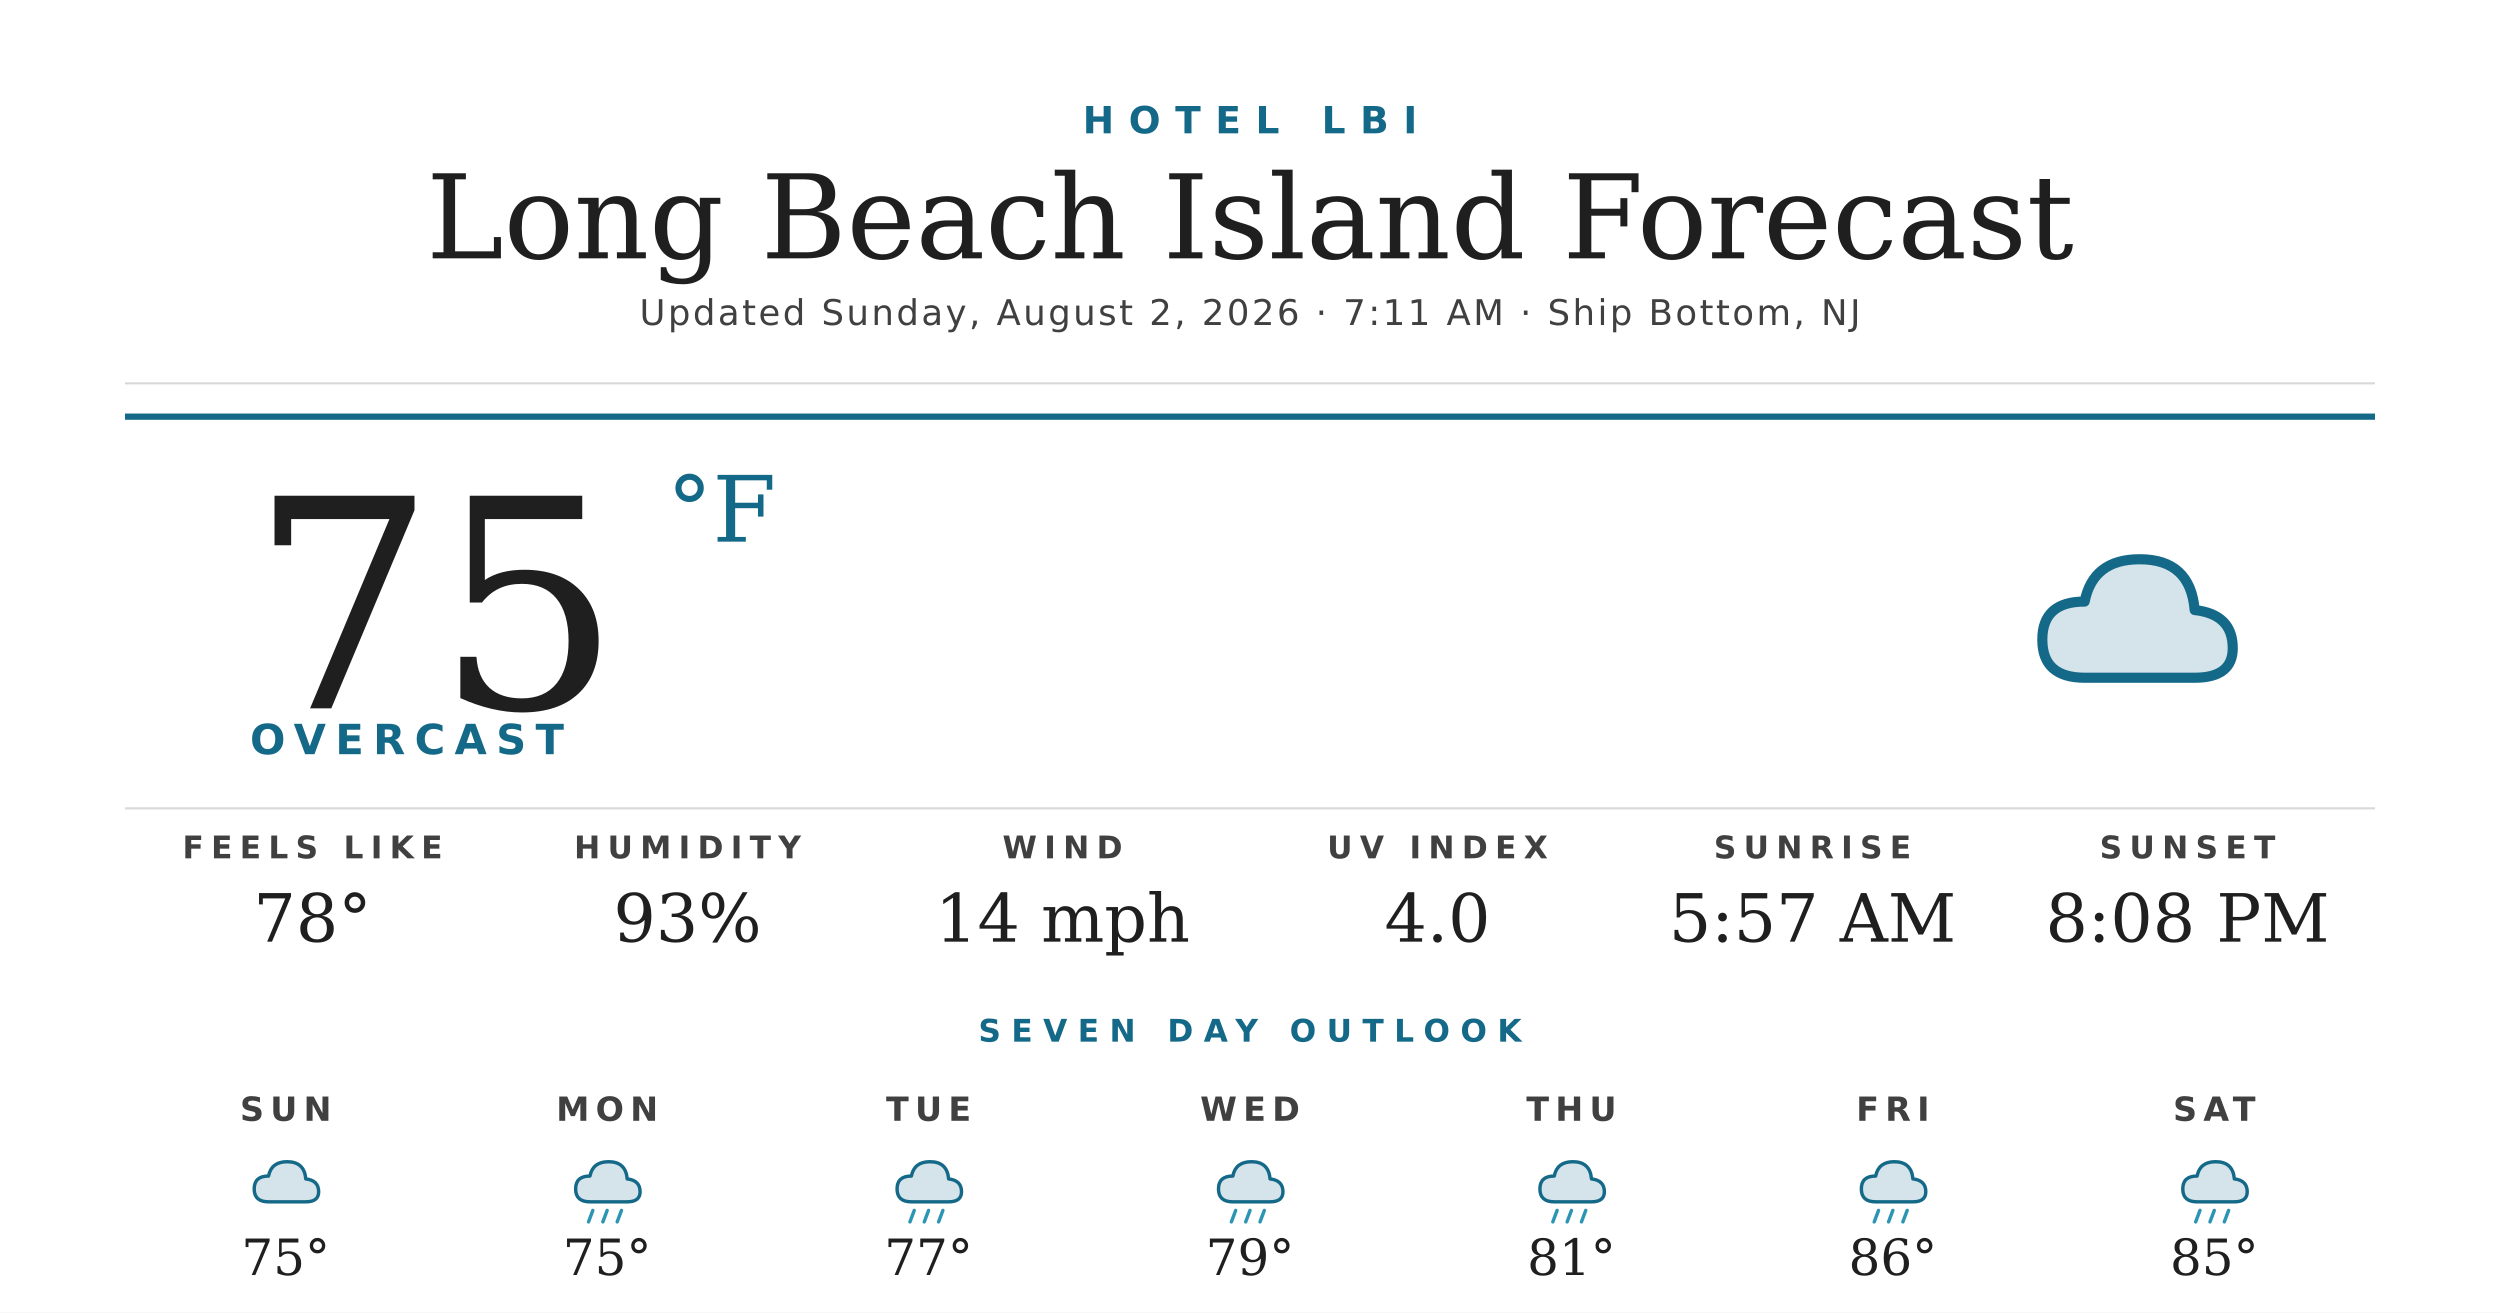
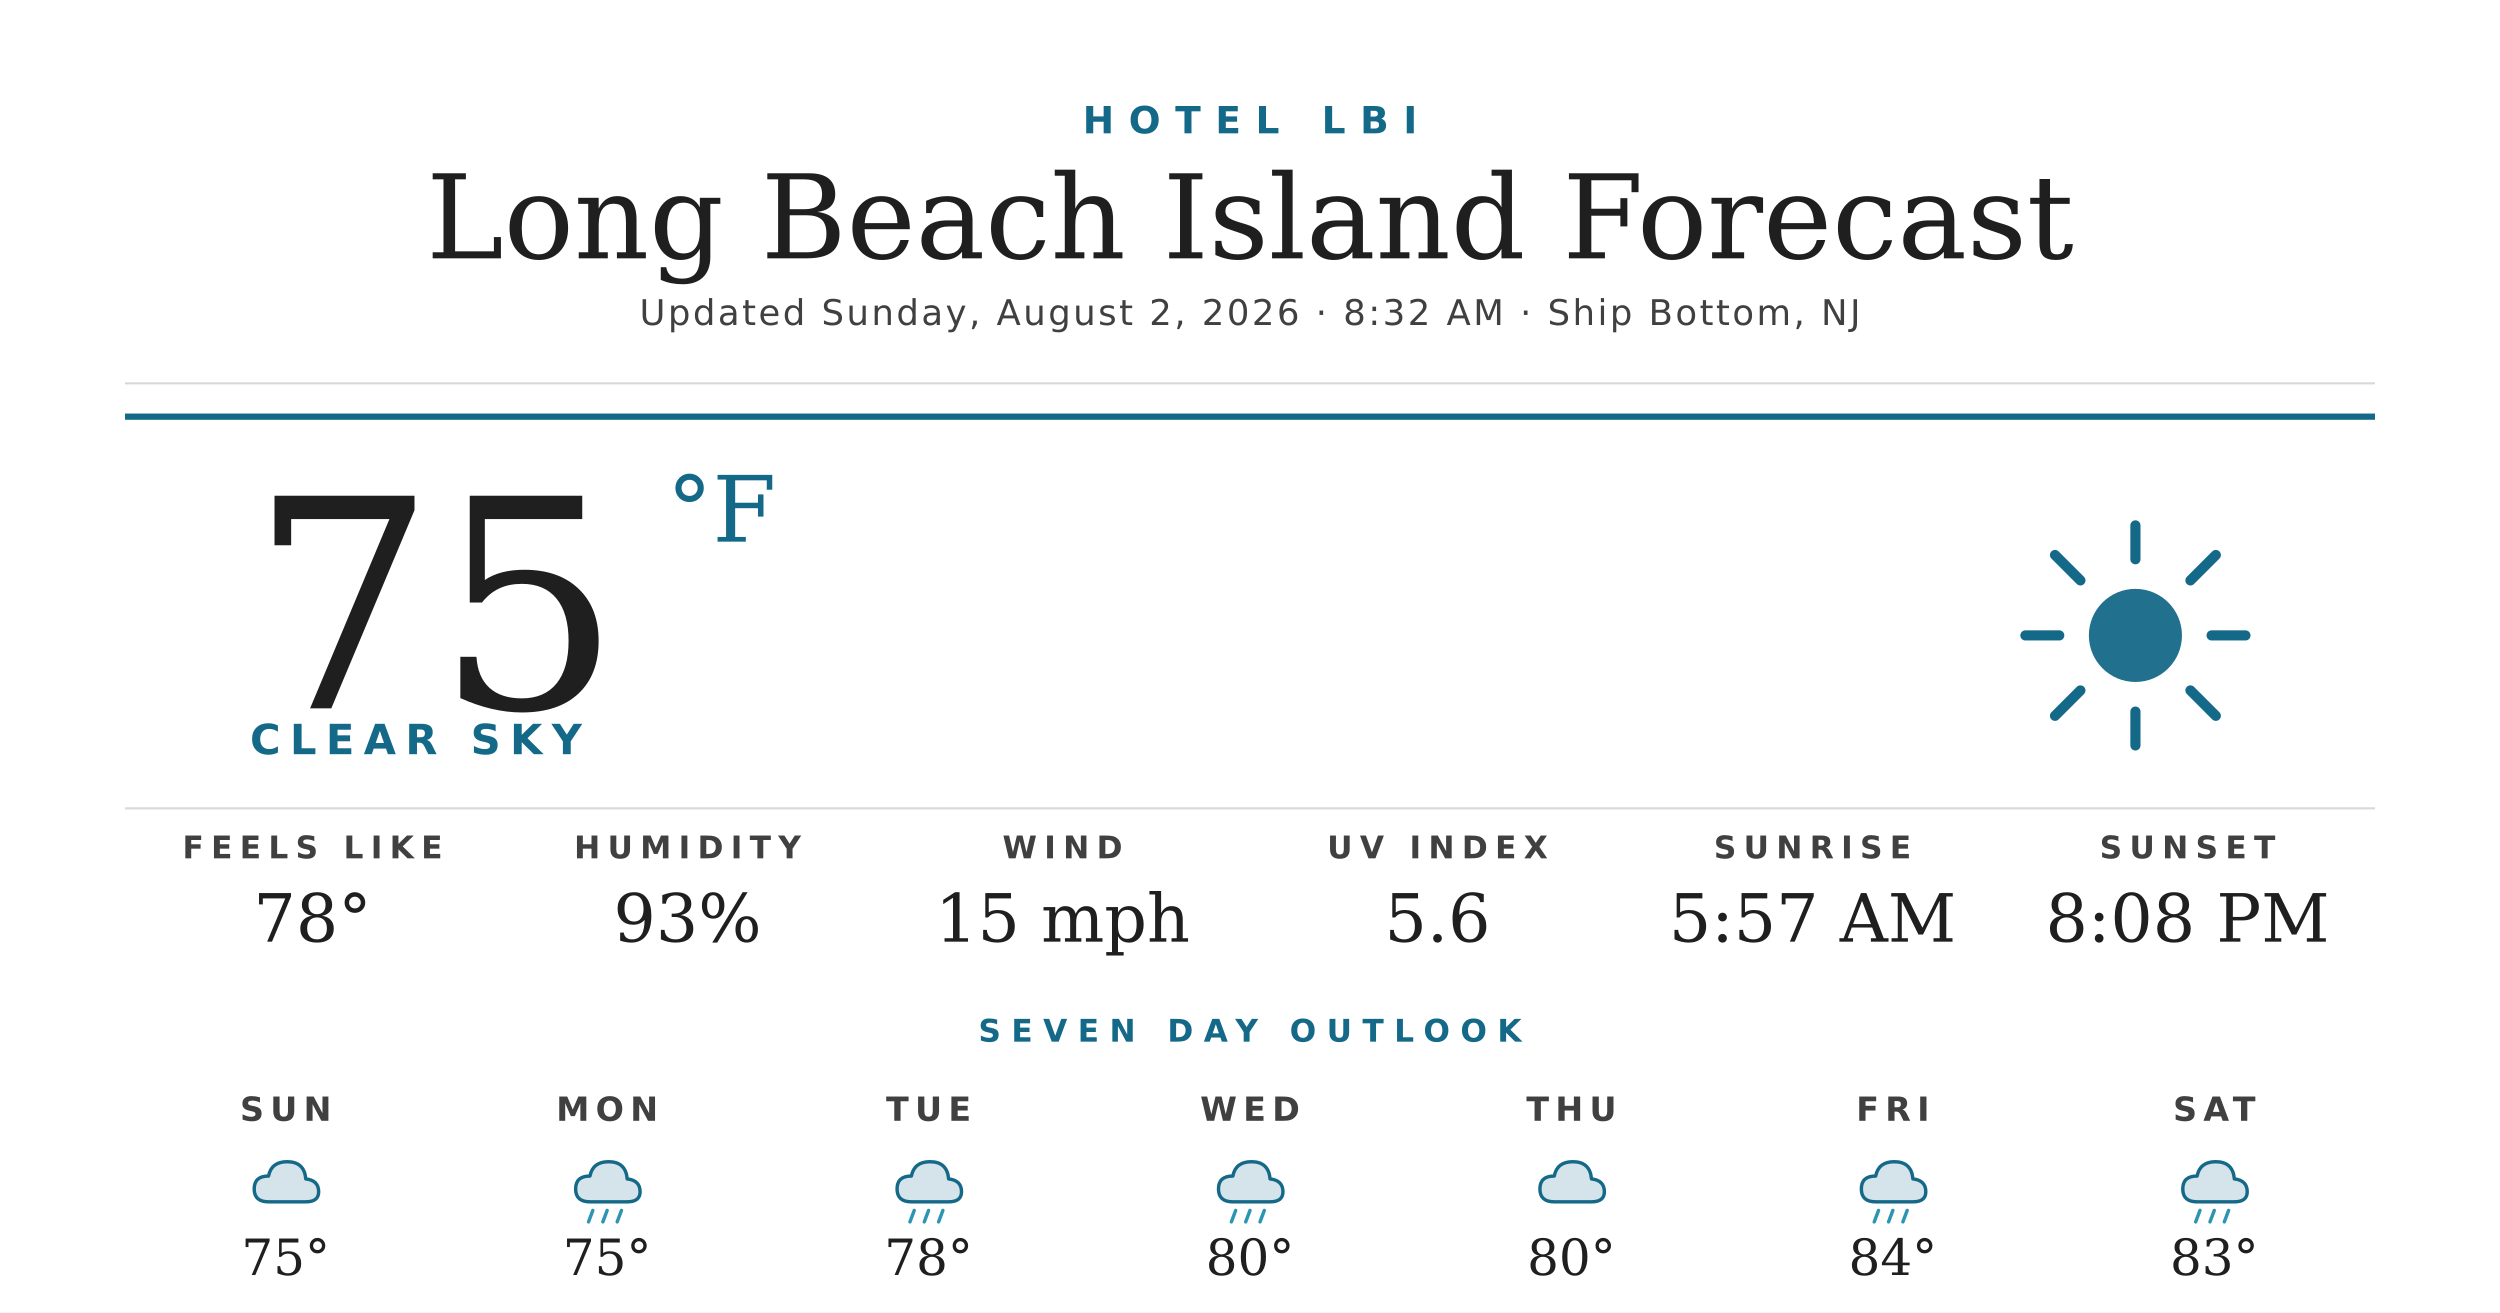
<svg xmlns="http://www.w3.org/2000/svg" width="1200" height="630" viewBox="0 0 1200 630">
  <rect width="1200" height="630" fill="#ffffff" />
  <text x="600" y="64" text-anchor="middle" font-family="'Montserrat Bold', 'Montserrat', 'DejaVu Sans', Helvetica, Arial, sans-serif" font-size="18" font-weight="700" fill="#156988" letter-spacing="7">HOTEL LBI</text>
  <text x="600" y="124" text-anchor="middle" font-family="'Prata', 'DejaVu Serif', Georgia, serif" font-size="56" fill="#1f1f1f">Long Beach Island Forecast</text>
-   <text x="600" y="156" text-anchor="middle" font-family="'Montserrat', 'DejaVu Sans', Helvetica, Arial, sans-serif" font-size="17" font-weight="500" fill="#404040" letter-spacing="1.2">Updated Sunday, August 2, 2026 · 7:11 AM · Ship Bottom, NJ</text>
+   <text x="600" y="156" text-anchor="middle" font-family="'Montserrat', 'DejaVu Sans', Helvetica, Arial, sans-serif" font-size="17" font-weight="500" fill="#404040" letter-spacing="1.2">Updated Sunday, August 2, 2026 · 8:32 AM · Ship Bottom, NJ</text>
  <line x1="60" y1="184" x2="1140" y2="184" stroke="#d8d8d8" stroke-width="1" />
  <line x1="60" y1="200" x2="1140" y2="200" stroke="#156988" stroke-width="3" />
  <text x="120" y="340" font-family="'Prata', 'DejaVu Serif', Georgia, serif" font-size="140" fill="#1f1f1f">75</text>
  <text x="320" y="260" font-family="'Prata', 'DejaVu Serif', Georgia, serif" font-size="44" fill="#156988">°F</text>
-   <text x="120" y="362" font-family="'Montserrat Bold', 'Montserrat', 'DejaVu Sans', Helvetica, Arial, sans-serif" font-size="20" font-weight="700" fill="#156988" letter-spacing="4.5">OVERCAST</text>
+   <text x="120" y="362" font-family="'Montserrat Bold', 'Montserrat', 'DejaVu Sans', Helvetica, Arial, sans-serif" font-size="20" font-weight="700" fill="#156988" letter-spacing="4.5">CLEAR SKY</text>
  <g transform="translate(960,240) scale(2.03125)">
-     <path d="M20 42 Q10 42 10 33 Q10 24 20 24 Q22 14 33 14 Q45 14 46 26 Q55 27 55 35 Q55 42 46 42 Z" fill="#156988" opacity="0.18" />
-     <path d="M20 42 Q10 42 10 33 Q10 24 20 24 Q22 14 33 14 Q45 14 46 26 Q55 27 55 35 Q55 42 46 42 Z" fill="none" stroke="#156988" stroke-width="2.4" stroke-linejoin="round" />
+     <circle cx="32" cy="32" r="11" fill="#156988" opacity="0.95" />
+     <g stroke="#156988" stroke-width="2.4" stroke-linecap="round">
+       <line x1="32" y1="6" x2="32" y2="14" />
+       <line x1="32" y1="50" x2="32" y2="58" />
+       <line x1="6" y1="32" x2="14" y2="32" />
+       <line x1="50" y1="32" x2="58" y2="32" />
+       <line x1="13" y1="13" x2="19" y2="19" />
+       <line x1="45" y1="45" x2="51" y2="51" />
+       <line x1="13" y1="51" x2="19" y2="45" />
+       <line x1="45" y1="19" x2="51" y2="13" />
+     </g>
  </g>
  <line x1="60" y1="388" x2="1140" y2="388" stroke="#d8d8d8" stroke-width="1" />
  <text x="150" y="412" text-anchor="middle" font-family="'Montserrat Bold', 'Montserrat', 'DejaVu Sans', Helvetica, Arial, sans-serif" font-size="15" font-weight="700" fill="#404040" letter-spacing="3.5">FEELS LIKE</text>
  <text x="150" y="452" text-anchor="middle" font-family="'Prata', 'DejaVu Serif', Georgia, serif" font-size="32" fill="#1f1f1f">78°</text>
  <text x="330" y="412" text-anchor="middle" font-family="'Montserrat Bold', 'Montserrat', 'DejaVu Sans', Helvetica, Arial, sans-serif" font-size="15" font-weight="700" fill="#404040" letter-spacing="3.5">HUMIDITY</text>
  <text x="330" y="452" text-anchor="middle" font-family="'Prata', 'DejaVu Serif', Georgia, serif" font-size="32" fill="#1f1f1f">93%</text>
  <text x="510" y="412" text-anchor="middle" font-family="'Montserrat Bold', 'Montserrat', 'DejaVu Sans', Helvetica, Arial, sans-serif" font-size="15" font-weight="700" fill="#404040" letter-spacing="3.5">WIND</text>
-   <text x="510" y="452" text-anchor="middle" font-family="'Prata', 'DejaVu Serif', Georgia, serif" font-size="32" fill="#1f1f1f">14 mph</text>
+   <text x="510" y="452" text-anchor="middle" font-family="'Prata', 'DejaVu Serif', Georgia, serif" font-size="32" fill="#1f1f1f">15 mph</text>
  <text x="690" y="412" text-anchor="middle" font-family="'Montserrat Bold', 'Montserrat', 'DejaVu Sans', Helvetica, Arial, sans-serif" font-size="15" font-weight="700" fill="#404040" letter-spacing="3.5">UV INDEX</text>
-   <text x="690" y="452" text-anchor="middle" font-family="'Prata', 'DejaVu Serif', Georgia, serif" font-size="32" fill="#1f1f1f">4.0</text>
+   <text x="690" y="452" text-anchor="middle" font-family="'Prata', 'DejaVu Serif', Georgia, serif" font-size="32" fill="#1f1f1f">5.6</text>
  <text x="870" y="412" text-anchor="middle" font-family="'Montserrat Bold', 'Montserrat', 'DejaVu Sans', Helvetica, Arial, sans-serif" font-size="15" font-weight="700" fill="#404040" letter-spacing="3.5">SUNRISE</text>
  <text x="870" y="452" text-anchor="middle" font-family="'Prata', 'DejaVu Serif', Georgia, serif" font-size="32" fill="#1f1f1f">5:57 AM</text>
  <text x="1050" y="412" text-anchor="middle" font-family="'Montserrat Bold', 'Montserrat', 'DejaVu Sans', Helvetica, Arial, sans-serif" font-size="15" font-weight="700" fill="#404040" letter-spacing="3.5">SUNSET</text>
  <text x="1050" y="452" text-anchor="middle" font-family="'Prata', 'DejaVu Serif', Georgia, serif" font-size="32" fill="#1f1f1f">8:08 PM</text>
  <text x="600" y="500" text-anchor="middle" font-family="'Montserrat Bold', 'Montserrat', 'DejaVu Sans', Helvetica, Arial, sans-serif" font-size="15" font-weight="700" fill="#156988" letter-spacing="5">SEVEN DAY OUTLOOK</text>
  <text x="137.143" y="538" text-anchor="middle" font-family="'Montserrat Bold', 'Montserrat', 'DejaVu Sans', Helvetica, Arial, sans-serif" font-size="16" font-weight="700" fill="#404040" letter-spacing="3">SUN</text>
  <g transform="translate(115.1429,548) scale(0.6875)">
    <path d="M20 42 Q10 42 10 33 Q10 24 20 24 Q22 14 33 14 Q45 14 46 26 Q55 27 55 35 Q55 42 46 42 Z" fill="#156988" opacity="0.18" />
    <path d="M20 42 Q10 42 10 33 Q10 24 20 24 Q22 14 33 14 Q45 14 46 26 Q55 27 55 35 Q55 42 46 42 Z" fill="none" stroke="#156988" stroke-width="2.4" stroke-linejoin="round" />
  </g>
  <text x="137.143" y="612" text-anchor="middle" font-family="'Prata', 'DejaVu Serif', Georgia, serif" font-size="24" fill="#1f1f1f">75°</text>
  <text x="291.429" y="538" text-anchor="middle" font-family="'Montserrat Bold', 'Montserrat', 'DejaVu Sans', Helvetica, Arial, sans-serif" font-size="16" font-weight="700" fill="#404040" letter-spacing="3">MON</text>
  <g transform="translate(269.4286,548) scale(0.6875)">
    <path d="M20 42 Q10 42 10 33 Q10 24 20 24 Q22 14 33 14 Q45 14 46 26 Q55 27 55 35 Q55 42 46 42 Z" fill="#156988" opacity="0.18" />
    <path d="M20 42 Q10 42 10 33 Q10 24 20 24 Q22 14 33 14 Q45 14 46 26 Q55 27 55 35 Q55 42 46 42 Z" fill="none" stroke="#156988" stroke-width="2.4" stroke-linejoin="round" />
    <g stroke="#2C95B3" stroke-width="2.4" stroke-linecap="round">
      <line x1="22" y1="48" x2="19" y2="56" />
      <line x1="32" y1="48" x2="29" y2="56" />
      <line x1="42" y1="48" x2="39" y2="56" />
    </g>
  </g>
  <text x="291.429" y="612" text-anchor="middle" font-family="'Prata', 'DejaVu Serif', Georgia, serif" font-size="24" fill="#1f1f1f">75°</text>
  <text x="445.714" y="538" text-anchor="middle" font-family="'Montserrat Bold', 'Montserrat', 'DejaVu Sans', Helvetica, Arial, sans-serif" font-size="16" font-weight="700" fill="#404040" letter-spacing="3">TUE</text>
  <g transform="translate(423.7143,548) scale(0.6875)">
    <path d="M20 42 Q10 42 10 33 Q10 24 20 24 Q22 14 33 14 Q45 14 46 26 Q55 27 55 35 Q55 42 46 42 Z" fill="#156988" opacity="0.18" />
    <path d="M20 42 Q10 42 10 33 Q10 24 20 24 Q22 14 33 14 Q45 14 46 26 Q55 27 55 35 Q55 42 46 42 Z" fill="none" stroke="#156988" stroke-width="2.4" stroke-linejoin="round" />
    <g stroke="#2C95B3" stroke-width="2.4" stroke-linecap="round">
      <line x1="22" y1="48" x2="19" y2="56" />
      <line x1="32" y1="48" x2="29" y2="56" />
      <line x1="42" y1="48" x2="39" y2="56" />
    </g>
  </g>
-   <text x="445.714" y="612" text-anchor="middle" font-family="'Prata', 'DejaVu Serif', Georgia, serif" font-size="24" fill="#1f1f1f">77°</text>
+   <text x="445.714" y="612" text-anchor="middle" font-family="'Prata', 'DejaVu Serif', Georgia, serif" font-size="24" fill="#1f1f1f">78°</text>
  <text x="600" y="538" text-anchor="middle" font-family="'Montserrat Bold', 'Montserrat', 'DejaVu Sans', Helvetica, Arial, sans-serif" font-size="16" font-weight="700" fill="#404040" letter-spacing="3">WED</text>
  <g transform="translate(578,548) scale(0.6875)">
    <path d="M20 42 Q10 42 10 33 Q10 24 20 24 Q22 14 33 14 Q45 14 46 26 Q55 27 55 35 Q55 42 46 42 Z" fill="#156988" opacity="0.18" />
    <path d="M20 42 Q10 42 10 33 Q10 24 20 24 Q22 14 33 14 Q45 14 46 26 Q55 27 55 35 Q55 42 46 42 Z" fill="none" stroke="#156988" stroke-width="2.4" stroke-linejoin="round" />
    <g stroke="#2C95B3" stroke-width="2.4" stroke-linecap="round">
      <line x1="22" y1="48" x2="19" y2="56" />
      <line x1="32" y1="48" x2="29" y2="56" />
      <line x1="42" y1="48" x2="39" y2="56" />
    </g>
  </g>
-   <text x="600" y="612" text-anchor="middle" font-family="'Prata', 'DejaVu Serif', Georgia, serif" font-size="24" fill="#1f1f1f">79°</text>
+   <text x="600" y="612" text-anchor="middle" font-family="'Prata', 'DejaVu Serif', Georgia, serif" font-size="24" fill="#1f1f1f">80°</text>
  <text x="754.286" y="538" text-anchor="middle" font-family="'Montserrat Bold', 'Montserrat', 'DejaVu Sans', Helvetica, Arial, sans-serif" font-size="16" font-weight="700" fill="#404040" letter-spacing="3">THU</text>
  <g transform="translate(732.2857,548) scale(0.6875)">
    <path d="M20 42 Q10 42 10 33 Q10 24 20 24 Q22 14 33 14 Q45 14 46 26 Q55 27 55 35 Q55 42 46 42 Z" fill="#156988" opacity="0.18" />
    <path d="M20 42 Q10 42 10 33 Q10 24 20 24 Q22 14 33 14 Q45 14 46 26 Q55 27 55 35 Q55 42 46 42 Z" fill="none" stroke="#156988" stroke-width="2.4" stroke-linejoin="round" />
-     <g stroke="#2C95B3" stroke-width="2.4" stroke-linecap="round">
-       <line x1="22" y1="48" x2="19" y2="56" />
-       <line x1="32" y1="48" x2="29" y2="56" />
-       <line x1="42" y1="48" x2="39" y2="56" />
-     </g>
  </g>
-   <text x="754.286" y="612" text-anchor="middle" font-family="'Prata', 'DejaVu Serif', Georgia, serif" font-size="24" fill="#1f1f1f">81°</text>
+   <text x="754.286" y="612" text-anchor="middle" font-family="'Prata', 'DejaVu Serif', Georgia, serif" font-size="24" fill="#1f1f1f">80°</text>
  <text x="908.571" y="538" text-anchor="middle" font-family="'Montserrat Bold', 'Montserrat', 'DejaVu Sans', Helvetica, Arial, sans-serif" font-size="16" font-weight="700" fill="#404040" letter-spacing="3">FRI</text>
  <g transform="translate(886.5714,548) scale(0.6875)">
    <path d="M20 42 Q10 42 10 33 Q10 24 20 24 Q22 14 33 14 Q45 14 46 26 Q55 27 55 35 Q55 42 46 42 Z" fill="#156988" opacity="0.18" />
    <path d="M20 42 Q10 42 10 33 Q10 24 20 24 Q22 14 33 14 Q45 14 46 26 Q55 27 55 35 Q55 42 46 42 Z" fill="none" stroke="#156988" stroke-width="2.4" stroke-linejoin="round" />
    <g stroke="#2C95B3" stroke-width="2.4" stroke-linecap="round">
      <line x1="22" y1="48" x2="19" y2="56" />
      <line x1="32" y1="48" x2="29" y2="56" />
      <line x1="42" y1="48" x2="39" y2="56" />
    </g>
  </g>
-   <text x="908.571" y="612" text-anchor="middle" font-family="'Prata', 'DejaVu Serif', Georgia, serif" font-size="24" fill="#1f1f1f">86°</text>
+   <text x="908.571" y="612" text-anchor="middle" font-family="'Prata', 'DejaVu Serif', Georgia, serif" font-size="24" fill="#1f1f1f">84°</text>
  <text x="1062.857" y="538" text-anchor="middle" font-family="'Montserrat Bold', 'Montserrat', 'DejaVu Sans', Helvetica, Arial, sans-serif" font-size="16" font-weight="700" fill="#404040" letter-spacing="3">SAT</text>
  <g transform="translate(1040.857,548) scale(0.6875)">
    <path d="M20 42 Q10 42 10 33 Q10 24 20 24 Q22 14 33 14 Q45 14 46 26 Q55 27 55 35 Q55 42 46 42 Z" fill="#156988" opacity="0.18" />
    <path d="M20 42 Q10 42 10 33 Q10 24 20 24 Q22 14 33 14 Q45 14 46 26 Q55 27 55 35 Q55 42 46 42 Z" fill="none" stroke="#156988" stroke-width="2.4" stroke-linejoin="round" />
    <g stroke="#2C95B3" stroke-width="2.4" stroke-linecap="round">
      <line x1="22" y1="48" x2="19" y2="56" />
      <line x1="32" y1="48" x2="29" y2="56" />
      <line x1="42" y1="48" x2="39" y2="56" />
    </g>
  </g>
-   <text x="1062.857" y="612" text-anchor="middle" font-family="'Prata', 'DejaVu Serif', Georgia, serif" font-size="24" fill="#1f1f1f">85°</text>
+   <text x="1062.857" y="612" text-anchor="middle" font-family="'Prata', 'DejaVu Serif', Georgia, serif" font-size="24" fill="#1f1f1f">83°</text>
</svg>
